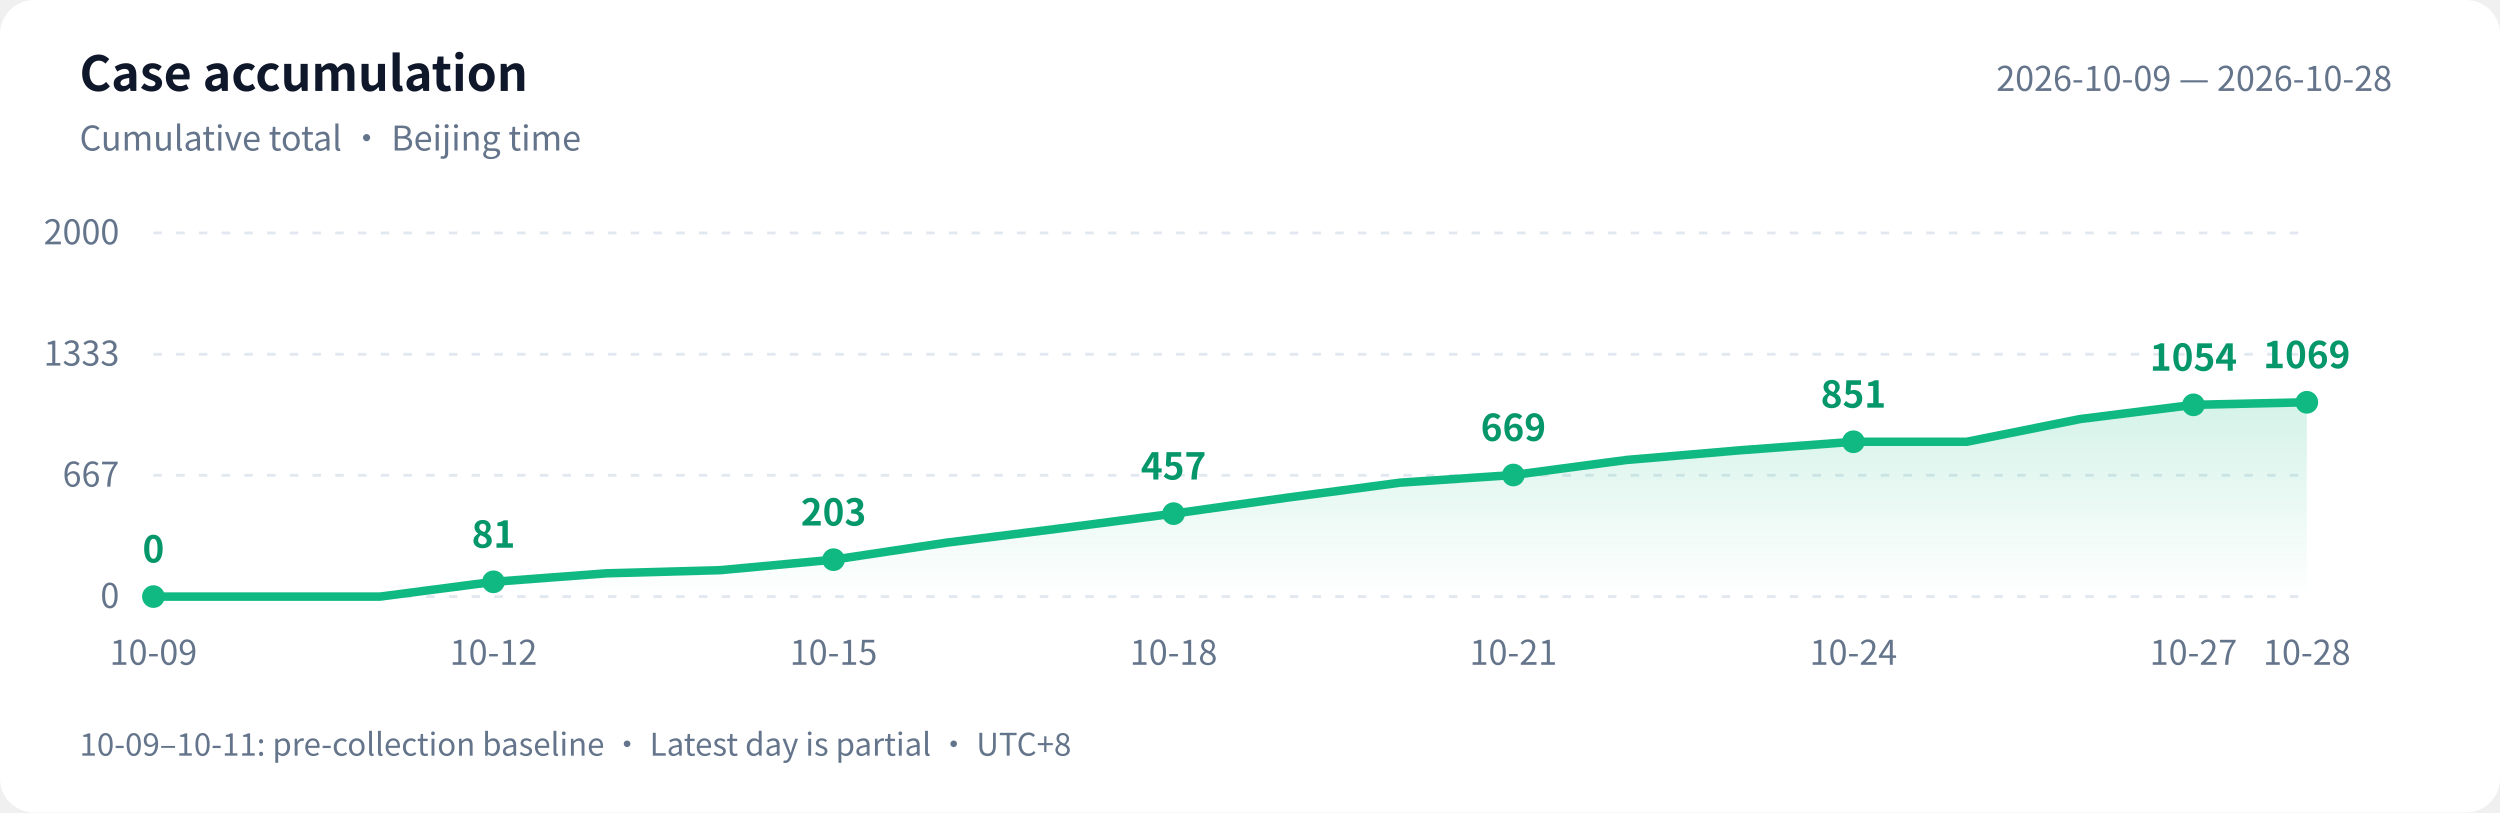
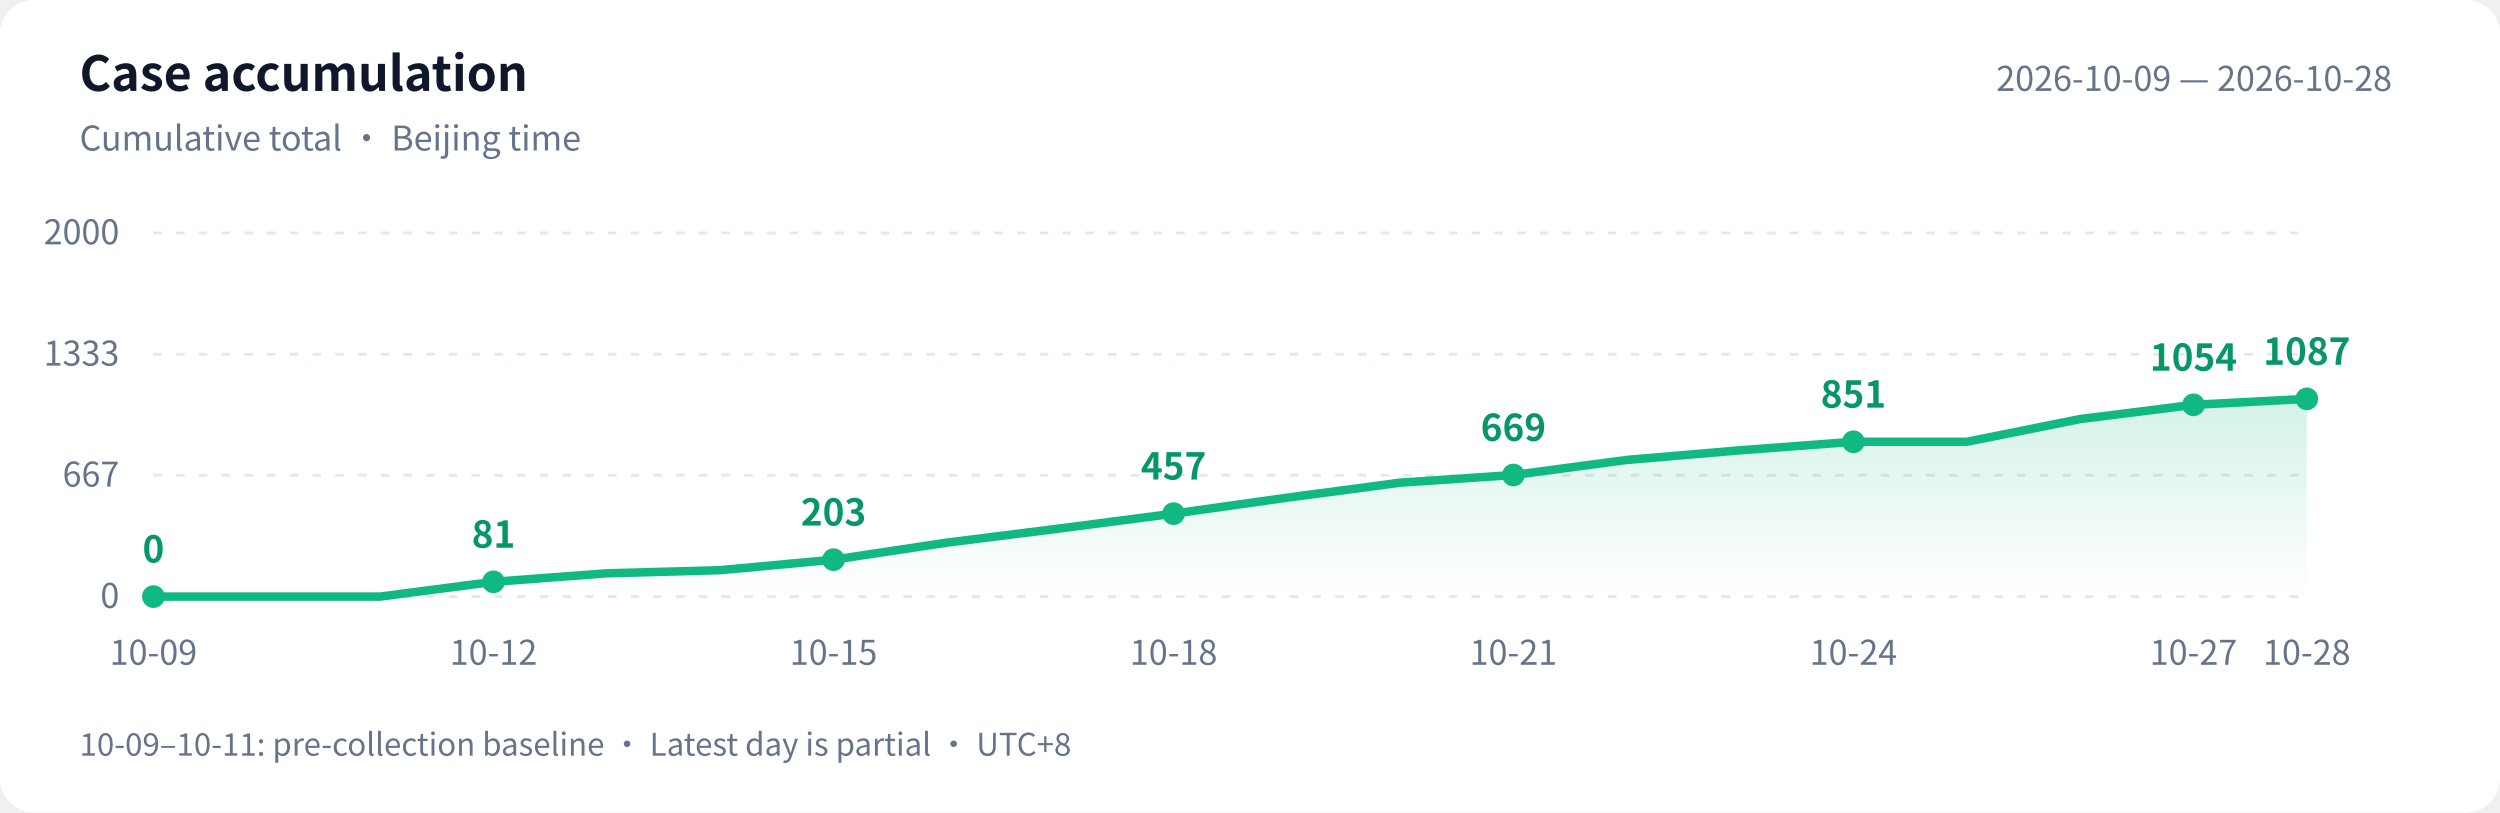
<svg xmlns="http://www.w3.org/2000/svg" width="880" height="286" viewBox="0 0 880 286" role="img" aria-labelledby="title desc">
  <defs>
    <linearGradient id="area" x1="0" y1="0" x2="0" y2="1">
      <stop offset="0" stop-color="#10b981" stop-opacity=".18" />
      <stop offset="1" stop-color="#10b981" stop-opacity="0" />
    </linearGradient>
  </defs>
  <style>text{font-family:-apple-system,BlinkMacSystemFont,"PingFang SC","Microsoft YaHei","WenQuanYi Zen Hei","Segoe UI","Noto Sans CJK SC",sans-serif;fill:#64748b;font-size:12px}.bg{fill:#fff}.heading{fill:#0f172a;font-size:17px;font-weight:600}.grid{stroke:#e2e8f0;stroke-dasharray:3 5}.value{fill:#059669;font-size:13px;font-weight:600}@media(prefers-color-scheme:dark){.bg{fill:#0d1117}text{fill:#8b949e}.heading{fill:#e6edf3}.grid{stroke:#30363d}.value{fill:#34d399}}</style>
  <rect class="bg" width="880" height="286" rx="12" />
  <text class="heading" x="28" y="32">Case accumulation</text>
  <text x="28" y="53">Cumulative total · Beijing time</text>
  <text x="842" y="32" text-anchor="end">2026-10-09 — 2026-10-28</text>
  <path class="grid" d="M 54 210.0 H 812" />
  <text x="42" y="214.0" text-anchor="end">0</text>
  <path class="grid" d="M 54 167.3 H 812" />
  <text x="42" y="171.3" text-anchor="end">667</text>
  <path class="grid" d="M 54 124.7 H 812" />
  <text x="42" y="128.7" text-anchor="end">1333</text>
  <path class="grid" d="M 54 82.0 H 812" />
  <text x="42" y="86.0" text-anchor="end">2000</text>
-   <path d="M 54 210 L 54.0 210.0 L 93.9 210.0 L 133.8 210.0 L 173.7 204.8 L 213.6 201.8 L 253.5 200.7 L 293.4 197.0 L 333.3 191.0 L 373.2 186.0 L 413.1 180.8 L 452.9 175.2 L 492.8 169.9 L 532.7 167.2 L 572.6 161.9 L 612.5 158.5 L 652.4 155.5 L 692.3 155.5 L 732.2 147.5 L 772.1 142.5 L 812.0 141.6 L 812.0 210 Z" fill="url(#area)" />
-   <polyline points="54.0,210.0 93.9,210.0 133.8,210.0 173.7,204.8 213.6,201.8 253.5,200.7 293.4,197.0 333.3,191.0 373.2,186.0 413.1,180.8 452.9,175.2 492.8,169.9 532.7,167.2 572.6,161.9 612.5,158.5 652.4,155.5 692.3,155.5 732.2,147.5 772.1,142.5 812.0,141.6" fill="none" stroke="#10b981" stroke-width="3" stroke-linejoin="round" stroke-linecap="round" />
+   <path d="M 54 210 L 54.0 210.0 L 93.9 210.0 L 133.8 210.0 L 173.7 204.8 L 213.6 201.8 L 253.5 200.7 L 293.4 197.0 L 333.3 191.0 L 373.2 186.0 L 413.1 180.8 L 452.9 175.2 L 492.8 169.9 L 532.7 167.2 L 572.6 161.9 L 612.5 158.5 L 652.4 155.5 L 692.3 155.5 L 732.2 147.5 L 772.1 142.5 L 812.0 140.4 L 812.0 210 Z" fill="url(#area)" />
+   <polyline points="54.0,210.0 93.9,210.0 133.8,210.0 173.7,204.8 213.6,201.8 253.5,200.7 293.4,197.0 333.3,191.0 373.2,186.0 413.1,180.8 452.9,175.2 492.8,169.9 532.7,167.2 572.6,161.9 612.5,158.5 652.4,155.5 692.3,155.5 732.2,147.5 772.1,142.5 812.0,140.4" fill="none" stroke="#10b981" stroke-width="3" stroke-linejoin="round" stroke-linecap="round" />
  <circle cx="54.0" cy="210.0" r="4" fill="#10b981" />
  <text class="value" x="54.0" y="198.0" text-anchor="middle">0</text>
  <text x="54.0" y="234" text-anchor="middle">10-09</text>
  <circle cx="173.7" cy="204.8" r="4" fill="#10b981" />
  <text class="value" x="173.7" y="192.8" text-anchor="middle">81</text>
  <text x="173.7" y="234" text-anchor="middle">10-12</text>
  <circle cx="293.4" cy="197.0" r="4" fill="#10b981" />
  <text class="value" x="293.4" y="185.0" text-anchor="middle">203</text>
  <text x="293.4" y="234" text-anchor="middle">10-15</text>
  <circle cx="413.1" cy="180.8" r="4" fill="#10b981" />
  <text class="value" x="413.1" y="168.8" text-anchor="middle">457</text>
  <text x="413.1" y="234" text-anchor="middle">10-18</text>
  <circle cx="532.7" cy="167.2" r="4" fill="#10b981" />
  <text class="value" x="532.7" y="155.2" text-anchor="middle">669</text>
  <text x="532.7" y="234" text-anchor="middle">10-21</text>
  <circle cx="652.4" cy="155.5" r="4" fill="#10b981" />
  <text class="value" x="652.4" y="143.5" text-anchor="middle">851</text>
  <text x="652.4" y="234" text-anchor="middle">10-24</text>
  <circle cx="772.1" cy="142.5" r="4" fill="#10b981" />
  <text class="value" x="772.1" y="130.5" text-anchor="middle">1054</text>
  <text x="772.1" y="234" text-anchor="middle">10-27</text>
-   <circle cx="812.0" cy="141.6" r="4" fill="#10b981" />
-   <text class="value" x="812.0" y="129.6" text-anchor="middle">1069</text>
+   <circle cx="812.0" cy="140.4" r="4" fill="#10b981" />
+   <text class="value" x="812.0" y="128.4" text-anchor="middle">1087</text>
  <text x="812.0" y="234" text-anchor="middle">10-28</text>
  <text x="28" y="266" style="font-size:11px">10-09–10-11: pre-collection baseline · Latest day is partial · UTC+8</text>
</svg>
